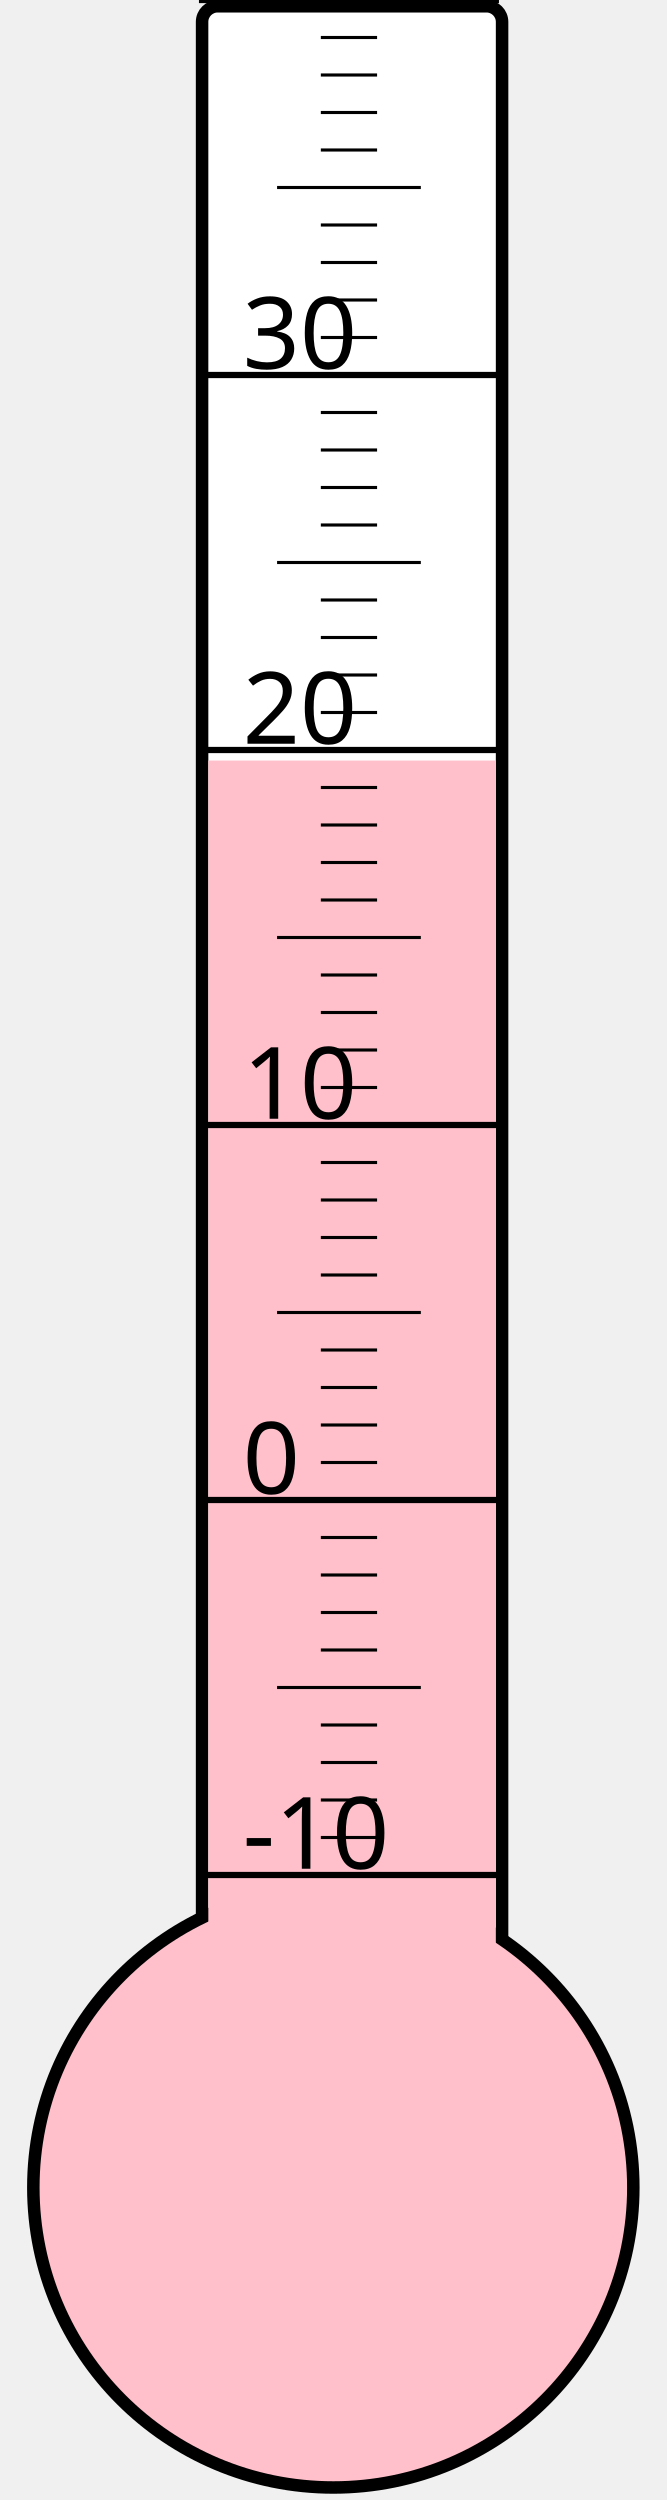
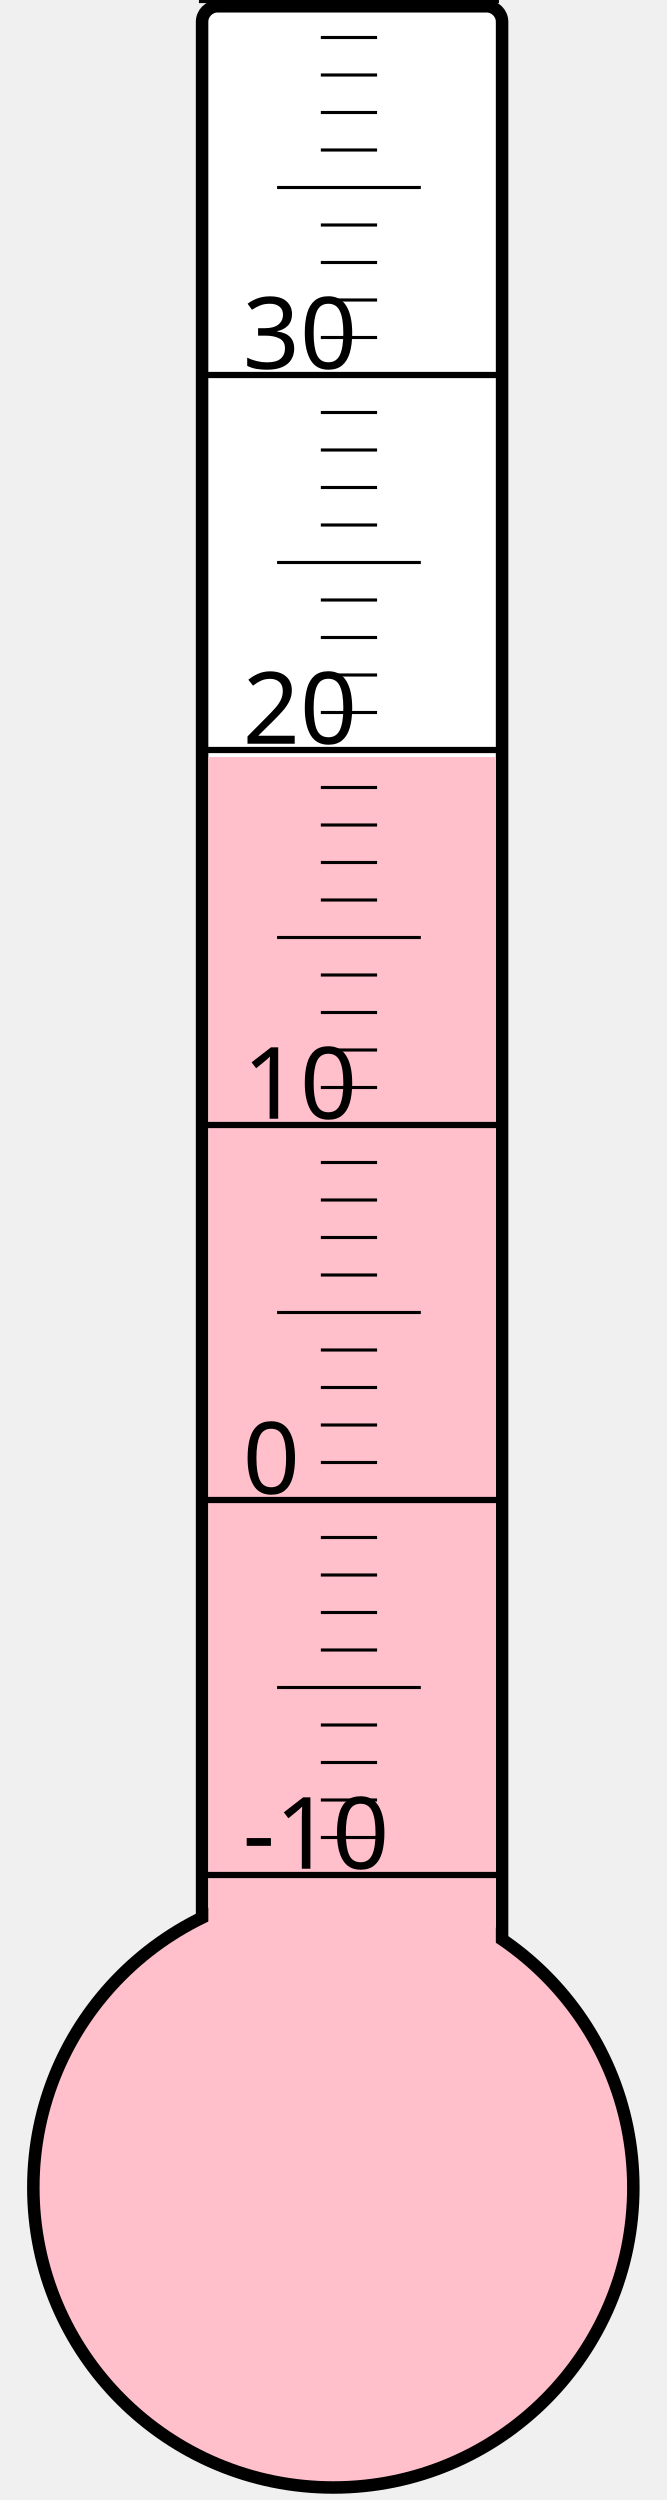
<svg xmlns="http://www.w3.org/2000/svg" width="40px" height="150px" viewBox="0 0 200 800">
  <rect width="200" height="800" x="0" y="0" style="fill: #ffffeb; fill-opacity: 0;" />
  <rect width="96" height="680" x="58" y="2" rx="5" ry="5" style="fill: white; fill-opacity: 1; stroke: black; stroke-width: 4;" />
  <circle cx="100" cy="700" r="96" style="fill: pink; stroke: black; stroke-width: 4;" />
-   <rect width="92" height="456.625" x="60" y="243.375" style="fill: pink; fill-opacity: 1; stroke-width: 0;" />
+   <rect width="92" height="457.75" x="60" y="242.25" style="fill: pink; fill-opacity: 1; stroke-width: 0;" />
  <text x="71" y="598" style="font-family: sans-serif; font-size: 24pt;">-10</text>
  <text x="71" y="478" style="font-family: sans-serif; font-size: 24pt;">0</text>
  <text x="71" y="358" style="font-family: sans-serif; font-size: 24pt;">10</text>
  <text x="71" y="238" style="font-family: sans-serif; font-size: 24pt;">20</text>
  <text x="71" y="118" style="font-family: sans-serif; font-size: 24pt;">30</text>
  <g style="stroke: black;">
    <line x1="57" y1="600" x2="153" y2="600" style="stroke-width: 2;" />
    <line x1="96" y1="588" x2="114" y2="588" style="stroke-width: 1;" />
    <line x1="96" y1="576" x2="114" y2="576" style="stroke-width: 1;" />
    <line x1="96" y1="564" x2="114" y2="564" style="stroke-width: 1;" />
    <line x1="96" y1="552" x2="114" y2="552" style="stroke-width: 1;" />
    <line x1="82" y1="540" x2="128" y2="540" style="stroke-width: 1;" />
    <line x1="96" y1="528" x2="114" y2="528" style="stroke-width: 1;" />
    <line x1="96" y1="516" x2="114" y2="516" style="stroke-width: 1;" />
    <line x1="96" y1="504" x2="114" y2="504" style="stroke-width: 1;" />
    <line x1="96" y1="492" x2="114" y2="492" style="stroke-width: 1;" />
    <line x1="57" y1="480" x2="153" y2="480" style="stroke-width: 2;" />
    <line x1="96" y1="468" x2="114" y2="468" style="stroke-width: 1;" />
    <line x1="96" y1="456" x2="114" y2="456" style="stroke-width: 1;" />
    <line x1="96" y1="444" x2="114" y2="444" style="stroke-width: 1;" />
    <line x1="96" y1="432" x2="114" y2="432" style="stroke-width: 1;" />
    <line x1="82" y1="420" x2="128" y2="420" style="stroke-width: 1;" />
    <line x1="96" y1="408" x2="114" y2="408" style="stroke-width: 1;" />
    <line x1="96" y1="396" x2="114" y2="396" style="stroke-width: 1;" />
    <line x1="96" y1="384" x2="114" y2="384" style="stroke-width: 1;" />
    <line x1="96" y1="372" x2="114" y2="372" style="stroke-width: 1;" />
    <line x1="57" y1="360" x2="153" y2="360" style="stroke-width: 2;" />
    <line x1="96" y1="348" x2="114" y2="348" style="stroke-width: 1;" />
    <line x1="96" y1="336" x2="114" y2="336" style="stroke-width: 1;" />
    <line x1="96" y1="324" x2="114" y2="324" style="stroke-width: 1;" />
    <line x1="96" y1="312" x2="114" y2="312" style="stroke-width: 1;" />
    <line x1="82" y1="300" x2="128" y2="300" style="stroke-width: 1;" />
    <line x1="96" y1="288" x2="114" y2="288" style="stroke-width: 1;" />
    <line x1="96" y1="276" x2="114" y2="276" style="stroke-width: 1;" />
    <line x1="96" y1="264" x2="114" y2="264" style="stroke-width: 1;" />
    <line x1="96" y1="252" x2="114" y2="252" style="stroke-width: 1;" />
    <line x1="57" y1="240" x2="153" y2="240" style="stroke-width: 2;" />
    <line x1="96" y1="228" x2="114" y2="228" style="stroke-width: 1;" />
    <line x1="96" y1="216" x2="114" y2="216" style="stroke-width: 1;" />
    <line x1="96" y1="204" x2="114" y2="204" style="stroke-width: 1;" />
    <line x1="96" y1="192" x2="114" y2="192" style="stroke-width: 1;" />
    <line x1="82" y1="180" x2="128" y2="180" style="stroke-width: 1;" />
    <line x1="96" y1="168" x2="114" y2="168" style="stroke-width: 1;" />
    <line x1="96" y1="156" x2="114" y2="156" style="stroke-width: 1;" />
    <line x1="96" y1="144" x2="114" y2="144" style="stroke-width: 1;" />
    <line x1="96" y1="132" x2="114" y2="132" style="stroke-width: 1;" />
    <line x1="57" y1="120" x2="153" y2="120" style="stroke-width: 2;" />
    <line x1="96" y1="108" x2="114" y2="108" style="stroke-width: 1;" />
    <line x1="96" y1="96" x2="114" y2="96" style="stroke-width: 1;" />
    <line x1="96" y1="84" x2="114" y2="84" style="stroke-width: 1;" />
    <line x1="96" y1="72" x2="114" y2="72" style="stroke-width: 1;" />
    <line x1="82" y1="60" x2="128" y2="60" style="stroke-width: 1;" />
    <line x1="96" y1="48" x2="114" y2="48" style="stroke-width: 1;" />
    <line x1="96" y1="36" x2="114" y2="36" style="stroke-width: 1;" />
    <line x1="96" y1="24" x2="114" y2="24" style="stroke-width: 1;" />
    <line x1="96" y1="12" x2="114" y2="12" style="stroke-width: 1;" />
    <line x1="57" y1="0" x2="153" y2="0" style="stroke-width: 2;" />
  </g>
</svg>
